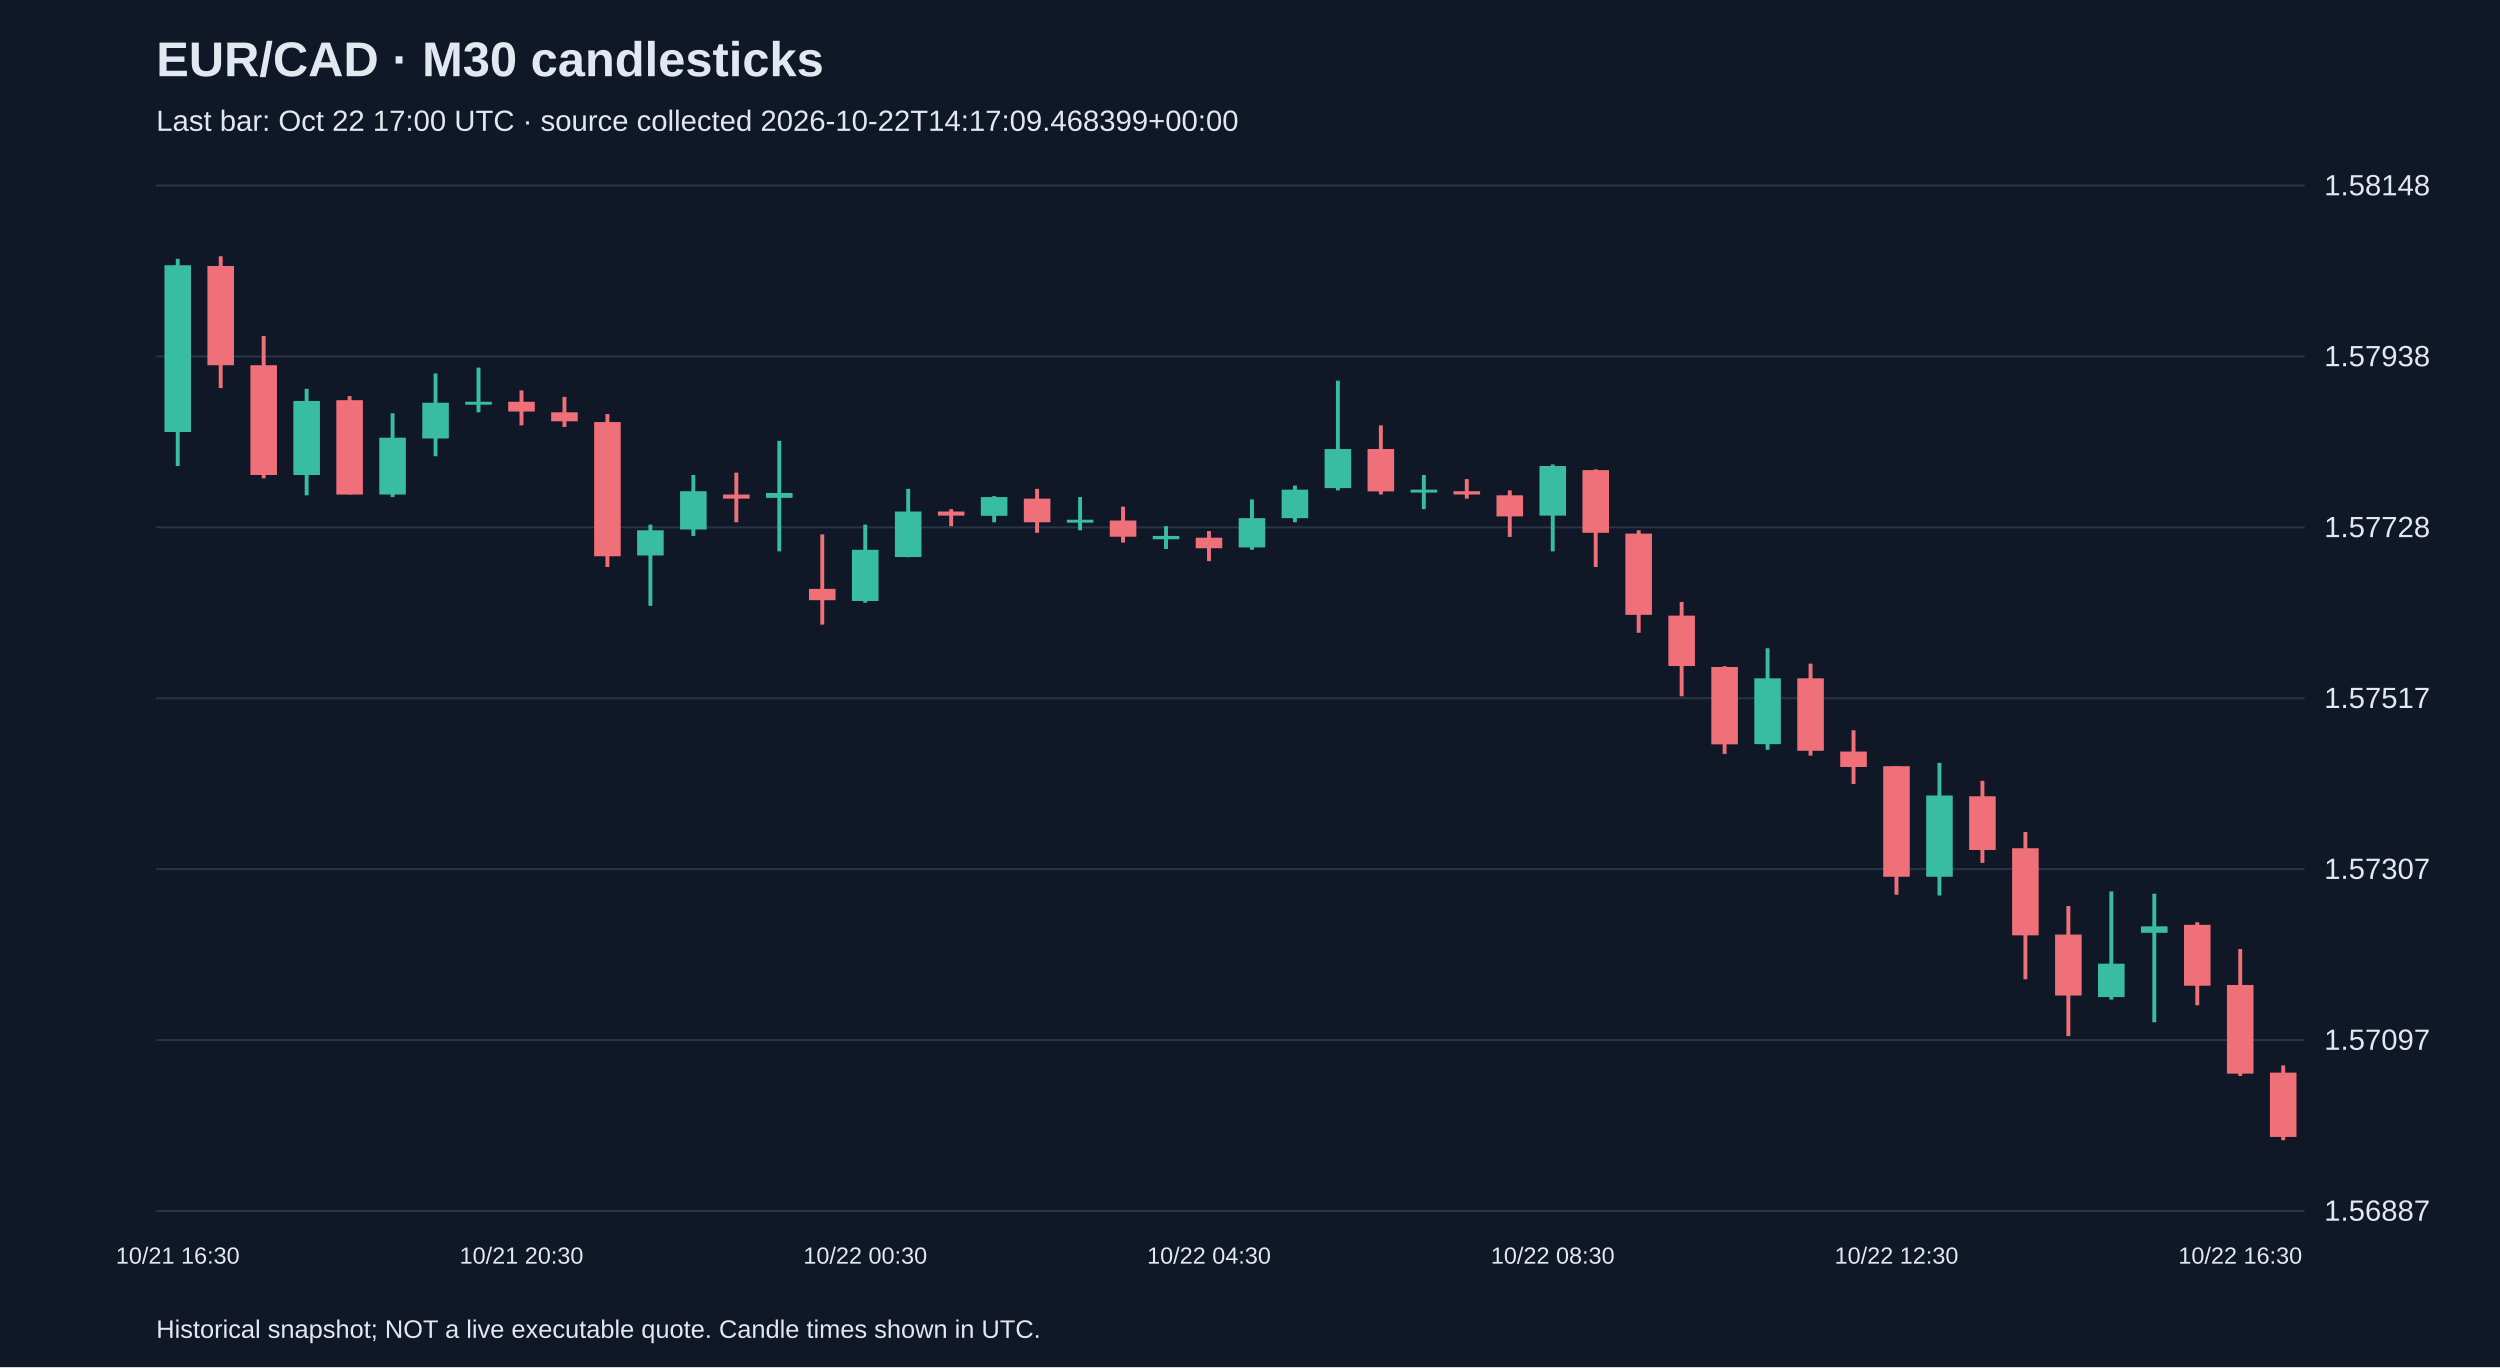
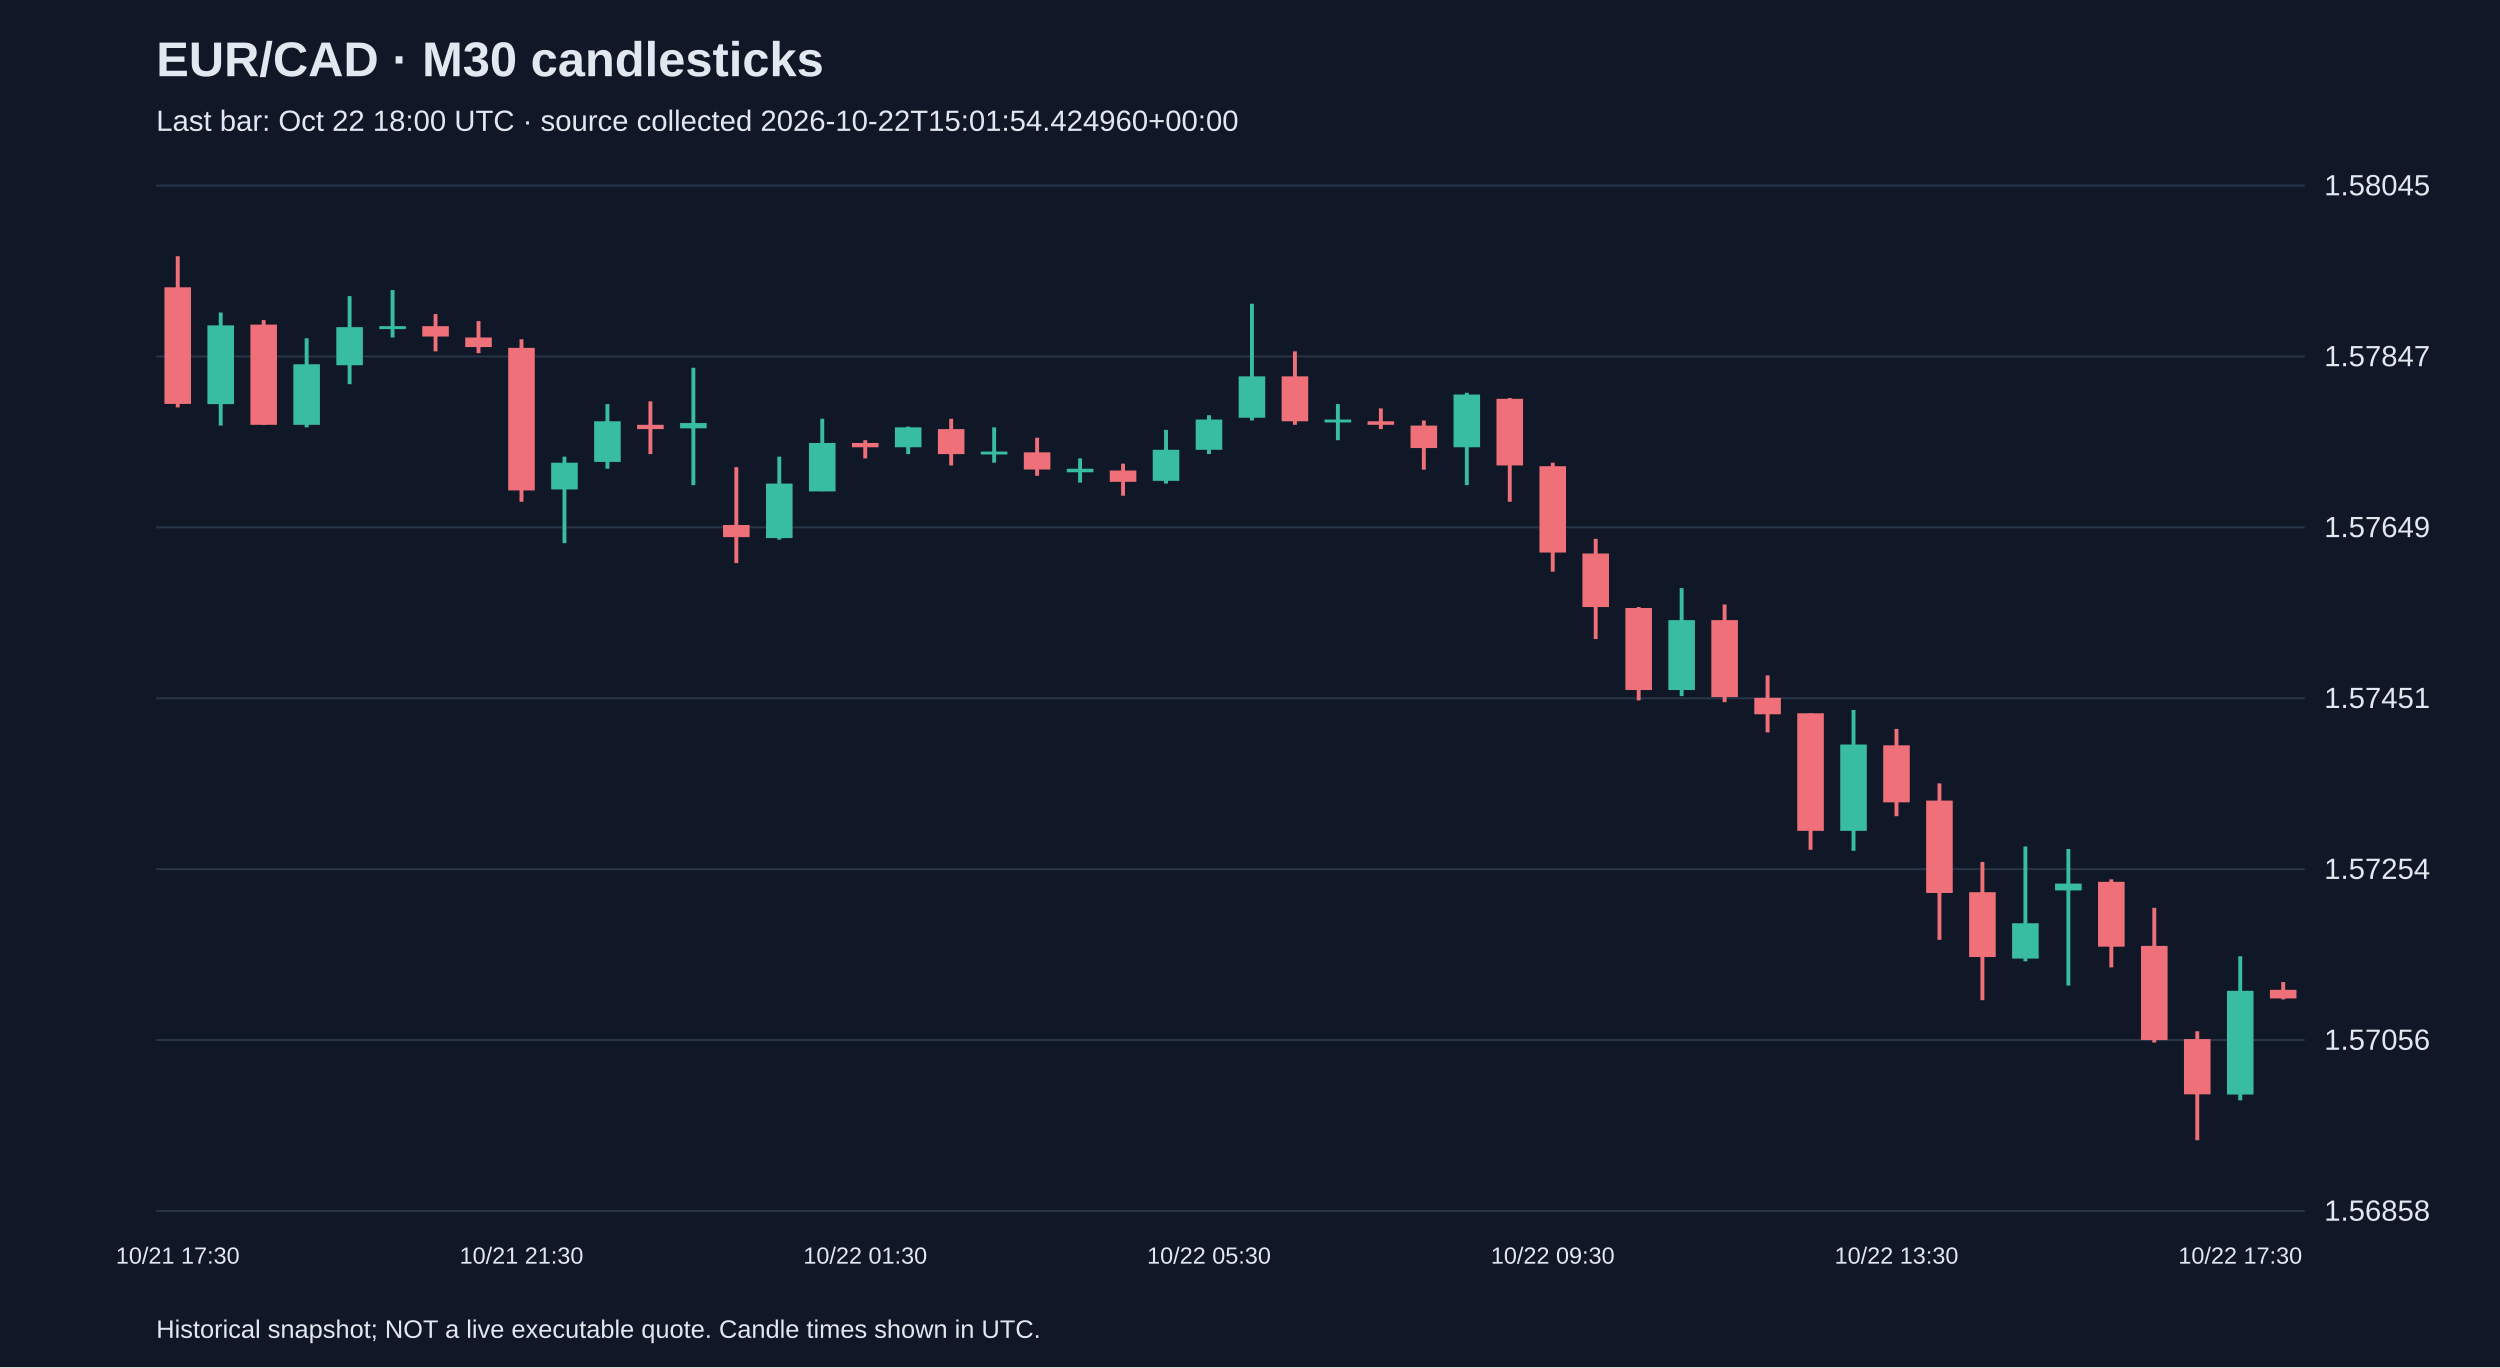
<svg xmlns="http://www.w3.org/2000/svg" viewBox="0 0 1280 700">
  <rect width="100%" height="100%" fill="#101827" />
  <style>text{font-family:Arial,sans-serif;fill:#e2e8f0}</style>
  <text x="80" y="39" font-size="25" font-weight="bold">EUR/CAD · M30 candlesticks</text>
-   <text x="80" y="67" font-size="15" fill="#a6b1c5">Last bar: Oct 22 17:00 UTC · source collected 2026-10-22T14:17:09.468399+00:00</text>
+   <text x="80" y="67" font-size="15" fill="#a6b1c5">Last bar: Oct 22 18:00 UTC · source collected 2026-10-22T15:01:54.424960+00:00</text>
  <line x1="80" y1="620.0" x2="1180" y2="620.0" stroke="#283548" />
-   <text x="1190" y="625.0" font-size="15">1.56887</text>
+   <text x="1190" y="625.0" font-size="15">1.56858</text>
  <line x1="80" y1="532.5" x2="1180" y2="532.5" stroke="#283548" />
-   <text x="1190" y="537.5" font-size="15">1.57097</text>
+   <text x="1190" y="537.5" font-size="15">1.57056</text>
  <line x1="80" y1="445.0" x2="1180" y2="445.0" stroke="#283548" />
-   <text x="1190" y="450.0" font-size="15">1.57307</text>
+   <text x="1190" y="450.0" font-size="15">1.57254</text>
  <line x1="80" y1="357.5" x2="1180" y2="357.5" stroke="#283548" />
-   <text x="1190" y="362.5" font-size="15">1.57517</text>
+   <text x="1190" y="362.5" font-size="15">1.57451</text>
  <line x1="80" y1="270.0" x2="1180" y2="270.0" stroke="#283548" />
-   <text x="1190" y="275.0" font-size="15">1.57728</text>
+   <text x="1190" y="275.0" font-size="15">1.57649</text>
  <line x1="80" y1="182.5" x2="1180" y2="182.5" stroke="#283548" />
-   <text x="1190" y="187.5" font-size="15">1.57938</text>
+   <text x="1190" y="187.5" font-size="15">1.57847</text>
  <line x1="80" y1="95.0" x2="1180" y2="95.0" stroke="#283548" />
-   <text x="1190" y="100.0" font-size="15">1.58148</text>
-   <line x1="91.0" y1="132.5" x2="91.0" y2="238.6" stroke="#38bca2" stroke-width="2" />
-   <rect x="84.2" y="135.8" width="13.6" height="85.4" fill="#38bca2" />
-   <text x="91.0" y="647" text-anchor="middle" font-size="12">10/21 16:30</text>
-   <line x1="113.0" y1="131.2" x2="113.0" y2="198.7" stroke="#f07079" stroke-width="2" />
-   <rect x="106.2" y="136.2" width="13.6" height="50.8" fill="#f07079" />
-   <line x1="135.0" y1="172.0" x2="135.0" y2="244.9" stroke="#f07079" stroke-width="2" />
-   <rect x="128.2" y="187.0" width="13.6" height="56.2" fill="#f07079" />
-   <line x1="157.0" y1="199.1" x2="157.0" y2="253.6" stroke="#38bca2" stroke-width="2" />
-   <rect x="150.2" y="205.3" width="13.6" height="37.9" fill="#38bca2" />
-   <line x1="179.0" y1="202.8" x2="179.0" y2="253.2" stroke="#f07079" stroke-width="2" />
-   <rect x="172.2" y="204.9" width="13.6" height="48.3" fill="#f07079" />
-   <line x1="201.0" y1="211.6" x2="201.0" y2="254.5" stroke="#38bca2" stroke-width="2" />
-   <rect x="194.2" y="224.1" width="13.6" height="29.1" fill="#38bca2" />
-   <line x1="223.0" y1="191.2" x2="223.0" y2="233.6" stroke="#38bca2" stroke-width="2" />
-   <rect x="216.2" y="206.2" width="13.6" height="18.3" fill="#38bca2" />
-   <line x1="245.0" y1="188.2" x2="245.0" y2="211.1" stroke="#38bca2" stroke-width="2" />
-   <rect x="238.2" y="205.7" width="13.6" height="1.5" fill="#38bca2" />
-   <line x1="267.0" y1="199.9" x2="267.0" y2="217.8" stroke="#f07079" stroke-width="2" />
-   <rect x="260.2" y="205.7" width="13.6" height="5.0" fill="#f07079" />
-   <text x="267.0" y="647" text-anchor="middle" font-size="12">10/21 20:30</text>
-   <line x1="289.0" y1="203.2" x2="289.0" y2="218.6" stroke="#f07079" stroke-width="2" />
-   <rect x="282.2" y="211.1" width="13.6" height="4.6" fill="#f07079" />
-   <line x1="311.0" y1="212.0" x2="311.0" y2="290.3" stroke="#f07079" stroke-width="2" />
-   <rect x="304.2" y="216.1" width="13.6" height="68.7" fill="#f07079" />
-   <line x1="333.0" y1="268.6" x2="333.0" y2="310.2" stroke="#38bca2" stroke-width="2" />
-   <rect x="326.2" y="271.5" width="13.6" height="12.9" fill="#38bca2" />
-   <line x1="355.0" y1="243.2" x2="355.0" y2="274.4" stroke="#38bca2" stroke-width="2" />
-   <rect x="348.2" y="251.5" width="13.6" height="19.6" fill="#38bca2" />
-   <line x1="377.0" y1="242.0" x2="377.0" y2="267.4" stroke="#f07079" stroke-width="2" />
-   <rect x="370.2" y="253.2" width="13.6" height="2.1" fill="#f07079" />
-   <line x1="399.0" y1="225.7" x2="399.0" y2="282.3" stroke="#38bca2" stroke-width="2" />
-   <rect x="392.2" y="252.4" width="13.6" height="2.5" fill="#38bca2" />
-   <line x1="421.0" y1="273.6" x2="421.0" y2="319.8" stroke="#f07079" stroke-width="2" />
-   <rect x="414.2" y="301.5" width="13.6" height="5.8" fill="#f07079" />
-   <line x1="443.0" y1="268.6" x2="443.0" y2="308.6" stroke="#38bca2" stroke-width="2" />
-   <rect x="436.2" y="281.5" width="13.6" height="26.2" fill="#38bca2" />
-   <text x="443.0" y="647" text-anchor="middle" font-size="12">10/22 00:30</text>
-   <line x1="465.0" y1="250.3" x2="465.0" y2="285.3" stroke="#38bca2" stroke-width="2" />
-   <rect x="458.2" y="261.9" width="13.6" height="23.3" fill="#38bca2" />
-   <line x1="487.0" y1="260.7" x2="487.0" y2="269.4" stroke="#f07079" stroke-width="2" />
-   <rect x="480.2" y="261.9" width="13.6" height="2.1" fill="#f07079" />
-   <line x1="509.0" y1="254.0" x2="509.0" y2="267.4" stroke="#38bca2" stroke-width="2" />
-   <rect x="502.2" y="254.5" width="13.6" height="9.6" fill="#38bca2" />
-   <line x1="531.0" y1="250.3" x2="531.0" y2="272.8" stroke="#f07079" stroke-width="2" />
-   <rect x="524.2" y="255.3" width="13.6" height="12.1" fill="#f07079" />
-   <line x1="553.0" y1="254.5" x2="553.0" y2="271.5" stroke="#38bca2" stroke-width="2" />
-   <rect x="546.2" y="266.1" width="13.6" height="1.5" fill="#38bca2" />
-   <line x1="575.0" y1="259.4" x2="575.0" y2="277.8" stroke="#f07079" stroke-width="2" />
-   <rect x="568.2" y="266.5" width="13.6" height="8.3" fill="#f07079" />
-   <line x1="597.0" y1="269.4" x2="597.0" y2="281.1" stroke="#38bca2" stroke-width="2" />
-   <rect x="590.2" y="274.4" width="13.6" height="1.7" fill="#38bca2" />
-   <line x1="619.0" y1="271.9" x2="619.0" y2="287.3" stroke="#f07079" stroke-width="2" />
-   <rect x="612.2" y="275.3" width="13.6" height="5.4" fill="#f07079" />
-   <text x="619.0" y="647" text-anchor="middle" font-size="12">10/22 04:30</text>
-   <line x1="641.0" y1="255.7" x2="641.0" y2="281.5" stroke="#38bca2" stroke-width="2" />
-   <rect x="634.2" y="265.3" width="13.6" height="15.0" fill="#38bca2" />
-   <line x1="663.0" y1="248.6" x2="663.0" y2="267.4" stroke="#38bca2" stroke-width="2" />
-   <rect x="656.2" y="250.7" width="13.6" height="14.6" fill="#38bca2" />
-   <line x1="685.0" y1="194.9" x2="685.0" y2="251.1" stroke="#38bca2" stroke-width="2" />
-   <rect x="678.2" y="229.9" width="13.6" height="20.0" fill="#38bca2" />
-   <line x1="707.0" y1="217.8" x2="707.0" y2="253.2" stroke="#f07079" stroke-width="2" />
-   <rect x="700.2" y="229.9" width="13.6" height="21.7" fill="#f07079" />
-   <line x1="729.0" y1="243.2" x2="729.0" y2="260.7" stroke="#38bca2" stroke-width="2" />
-   <rect x="722.2" y="250.7" width="13.6" height="1.5" fill="#38bca2" />
-   <line x1="751.0" y1="245.3" x2="751.0" y2="255.3" stroke="#f07079" stroke-width="2" />
-   <rect x="744.2" y="251.5" width="13.6" height="1.7" fill="#f07079" />
-   <line x1="773.0" y1="251.1" x2="773.0" y2="274.9" stroke="#f07079" stroke-width="2" />
-   <rect x="766.2" y="253.6" width="13.6" height="10.8" fill="#f07079" />
-   <line x1="795.0" y1="237.8" x2="795.0" y2="282.3" stroke="#38bca2" stroke-width="2" />
-   <rect x="788.2" y="238.6" width="13.6" height="25.4" fill="#38bca2" />
-   <text x="795.0" y="647" text-anchor="middle" font-size="12">10/22 08:30</text>
-   <line x1="817.0" y1="240.3" x2="817.0" y2="290.3" stroke="#f07079" stroke-width="2" />
-   <rect x="810.2" y="240.7" width="13.6" height="32.1" fill="#f07079" />
-   <line x1="839.0" y1="271.5" x2="839.0" y2="324.0" stroke="#f07079" stroke-width="2" />
-   <rect x="832.2" y="273.2" width="13.6" height="41.6" fill="#f07079" />
-   <line x1="861.0" y1="308.2" x2="861.0" y2="356.5" stroke="#f07079" stroke-width="2" />
-   <rect x="854.2" y="315.2" width="13.6" height="25.8" fill="#f07079" />
-   <line x1="883.0" y1="341.1" x2="883.0" y2="386.0" stroke="#f07079" stroke-width="2" />
-   <rect x="876.2" y="341.5" width="13.6" height="39.6" fill="#f07079" />
-   <line x1="905.0" y1="331.9" x2="905.0" y2="383.9" stroke="#38bca2" stroke-width="2" />
-   <rect x="898.2" y="347.3" width="13.6" height="33.7" fill="#38bca2" />
-   <line x1="927.0" y1="339.8" x2="927.0" y2="386.9" stroke="#f07079" stroke-width="2" />
-   <rect x="920.2" y="347.3" width="13.6" height="37.1" fill="#f07079" />
-   <line x1="949.0" y1="373.9" x2="949.0" y2="401.4" stroke="#f07079" stroke-width="2" />
-   <rect x="942.2" y="384.8" width="13.6" height="7.9" fill="#f07079" />
-   <line x1="971.0" y1="392.3" x2="971.0" y2="458.1" stroke="#f07079" stroke-width="2" />
-   <rect x="964.2" y="392.3" width="13.6" height="56.6" fill="#f07079" />
-   <text x="971.0" y="647" text-anchor="middle" font-size="12">10/22 12:30</text>
-   <line x1="993.0" y1="390.6" x2="993.0" y2="458.5" stroke="#38bca2" stroke-width="2" />
-   <rect x="986.2" y="407.3" width="13.6" height="41.6" fill="#38bca2" />
-   <line x1="1015.0" y1="399.8" x2="1015.0" y2="441.8" stroke="#f07079" stroke-width="2" />
-   <rect x="1008.2" y="407.7" width="13.6" height="27.5" fill="#f07079" />
-   <line x1="1037.0" y1="426.0" x2="1037.0" y2="501.4" stroke="#f07079" stroke-width="2" />
-   <rect x="1030.2" y="434.3" width="13.6" height="44.6" fill="#f07079" />
-   <line x1="1059.0" y1="463.9" x2="1059.0" y2="530.5" stroke="#f07079" stroke-width="2" />
-   <rect x="1052.2" y="478.5" width="13.6" height="31.2" fill="#f07079" />
-   <line x1="1081.0" y1="456.4" x2="1081.0" y2="511.8" stroke="#38bca2" stroke-width="2" />
-   <rect x="1074.2" y="493.4" width="13.6" height="17.1" fill="#38bca2" />
-   <line x1="1103.0" y1="457.6" x2="1103.0" y2="523.4" stroke="#38bca2" stroke-width="2" />
-   <rect x="1096.2" y="474.3" width="13.6" height="3.3" fill="#38bca2" />
-   <line x1="1125.0" y1="472.2" x2="1125.0" y2="514.7" stroke="#f07079" stroke-width="2" />
-   <rect x="1118.2" y="473.5" width="13.6" height="31.2" fill="#f07079" />
-   <line x1="1147.0" y1="485.9" x2="1147.0" y2="550.9" stroke="#f07079" stroke-width="2" />
-   <rect x="1140.2" y="504.3" width="13.6" height="45.4" fill="#f07079" />
-   <text x="1147.0" y="647" text-anchor="middle" font-size="12">10/22 16:30</text>
-   <line x1="1169.0" y1="545.5" x2="1169.0" y2="583.8" stroke="#f07079" stroke-width="2" />
-   <rect x="1162.2" y="549.2" width="13.6" height="32.9" fill="#f07079" />
+   <text x="1190" y="100.0" font-size="15">1.58045</text>
+   <line x1="91.0" y1="131.2" x2="91.0" y2="208.6" stroke="#f07079" stroke-width="2" />
+   <rect x="84.2" y="147.1" width="13.6" height="59.7" fill="#f07079" />
+   <text x="91.0" y="647" text-anchor="middle" font-size="12">10/21 17:30</text>
+   <line x1="113.0" y1="160.0" x2="113.0" y2="217.9" stroke="#38bca2" stroke-width="2" />
+   <rect x="106.2" y="166.6" width="13.6" height="40.3" fill="#38bca2" />
+   <line x1="135.0" y1="163.9" x2="135.0" y2="217.5" stroke="#f07079" stroke-width="2" />
+   <rect x="128.2" y="166.2" width="13.6" height="51.3" fill="#f07079" />
+   <line x1="157.0" y1="173.2" x2="157.0" y2="218.8" stroke="#38bca2" stroke-width="2" />
+   <rect x="150.2" y="186.5" width="13.6" height="31.0" fill="#38bca2" />
+   <line x1="179.0" y1="151.6" x2="179.0" y2="196.7" stroke="#38bca2" stroke-width="2" />
+   <rect x="172.2" y="167.5" width="13.6" height="19.5" fill="#38bca2" />
+   <line x1="201.0" y1="148.5" x2="201.0" y2="172.8" stroke="#38bca2" stroke-width="2" />
+   <rect x="194.2" y="167.0" width="13.6" height="1.5" fill="#38bca2" />
+   <line x1="223.0" y1="160.8" x2="223.0" y2="179.9" stroke="#f07079" stroke-width="2" />
+   <rect x="216.2" y="167.0" width="13.6" height="5.3" fill="#f07079" />
+   <line x1="245.0" y1="164.4" x2="245.0" y2="180.8" stroke="#f07079" stroke-width="2" />
+   <rect x="238.2" y="172.8" width="13.6" height="4.9" fill="#f07079" />
+   <line x1="267.0" y1="173.7" x2="267.0" y2="256.9" stroke="#f07079" stroke-width="2" />
+   <rect x="260.2" y="178.1" width="13.6" height="73.0" fill="#f07079" />
+   <text x="267.0" y="647" text-anchor="middle" font-size="12">10/21 21:30</text>
+   <line x1="289.0" y1="233.8" x2="289.0" y2="278.1" stroke="#38bca2" stroke-width="2" />
+   <rect x="282.2" y="236.9" width="13.6" height="13.7" fill="#38bca2" />
+   <line x1="311.0" y1="206.9" x2="311.0" y2="240.0" stroke="#38bca2" stroke-width="2" />
+   <rect x="304.2" y="215.7" width="13.6" height="20.8" fill="#38bca2" />
+   <line x1="333.0" y1="205.5" x2="333.0" y2="232.5" stroke="#f07079" stroke-width="2" />
+   <rect x="326.2" y="217.5" width="13.6" height="2.2" fill="#f07079" />
+   <line x1="355.0" y1="188.3" x2="355.0" y2="248.4" stroke="#38bca2" stroke-width="2" />
+   <rect x="348.2" y="216.6" width="13.6" height="2.7" fill="#38bca2" />
+   <line x1="377.0" y1="239.2" x2="377.0" y2="288.3" stroke="#f07079" stroke-width="2" />
+   <rect x="370.2" y="268.8" width="13.6" height="6.2" fill="#f07079" />
+   <line x1="399.0" y1="233.8" x2="399.0" y2="276.3" stroke="#38bca2" stroke-width="2" />
+   <rect x="392.2" y="247.6" width="13.6" height="27.9" fill="#38bca2" />
+   <line x1="421.0" y1="214.4" x2="421.0" y2="251.5" stroke="#38bca2" stroke-width="2" />
+   <rect x="414.2" y="226.8" width="13.6" height="24.8" fill="#38bca2" />
+   <line x1="443.0" y1="225.4" x2="443.0" y2="234.7" stroke="#f07079" stroke-width="2" />
+   <rect x="436.2" y="226.8" width="13.6" height="2.2" fill="#f07079" />
+   <text x="443.0" y="647" text-anchor="middle" font-size="12">10/22 01:30</text>
+   <line x1="465.0" y1="218.4" x2="465.0" y2="232.5" stroke="#38bca2" stroke-width="2" />
+   <rect x="458.2" y="218.8" width="13.6" height="10.2" fill="#38bca2" />
+   <line x1="487.0" y1="214.4" x2="487.0" y2="238.3" stroke="#f07079" stroke-width="2" />
+   <rect x="480.2" y="219.7" width="13.6" height="12.8" fill="#f07079" />
+   <line x1="509.0" y1="218.8" x2="509.0" y2="236.9" stroke="#38bca2" stroke-width="2" />
+   <rect x="502.2" y="231.2" width="13.6" height="1.5" fill="#38bca2" />
+   <line x1="531.0" y1="224.1" x2="531.0" y2="243.6" stroke="#f07079" stroke-width="2" />
+   <rect x="524.2" y="231.6" width="13.6" height="8.8" fill="#f07079" />
+   <line x1="553.0" y1="234.7" x2="553.0" y2="247.1" stroke="#38bca2" stroke-width="2" />
+   <rect x="546.2" y="240.0" width="13.6" height="1.8" fill="#38bca2" />
+   <line x1="575.0" y1="237.4" x2="575.0" y2="253.8" stroke="#f07079" stroke-width="2" />
+   <rect x="568.2" y="240.9" width="13.6" height="5.8" fill="#f07079" />
+   <line x1="597.0" y1="220.1" x2="597.0" y2="247.6" stroke="#38bca2" stroke-width="2" />
+   <rect x="590.2" y="230.3" width="13.6" height="15.9" fill="#38bca2" />
+   <line x1="619.0" y1="212.6" x2="619.0" y2="232.5" stroke="#38bca2" stroke-width="2" />
+   <rect x="612.2" y="214.8" width="13.6" height="15.5" fill="#38bca2" />
+   <text x="619.0" y="647" text-anchor="middle" font-size="12">10/22 05:30</text>
+   <line x1="641.0" y1="155.5" x2="641.0" y2="215.3" stroke="#38bca2" stroke-width="2" />
+   <rect x="634.2" y="192.7" width="13.6" height="21.2" fill="#38bca2" />
+   <line x1="663.0" y1="179.9" x2="663.0" y2="217.5" stroke="#f07079" stroke-width="2" />
+   <rect x="656.2" y="192.7" width="13.6" height="23.0" fill="#f07079" />
+   <line x1="685.0" y1="206.9" x2="685.0" y2="225.4" stroke="#38bca2" stroke-width="2" />
+   <rect x="678.2" y="214.8" width="13.6" height="1.5" fill="#38bca2" />
+   <line x1="707.0" y1="209.1" x2="707.0" y2="219.7" stroke="#f07079" stroke-width="2" />
+   <rect x="700.2" y="215.7" width="13.6" height="1.8" fill="#f07079" />
+   <line x1="729.0" y1="215.3" x2="729.0" y2="240.5" stroke="#f07079" stroke-width="2" />
+   <rect x="722.2" y="217.9" width="13.6" height="11.5" fill="#f07079" />
+   <line x1="751.0" y1="201.1" x2="751.0" y2="248.4" stroke="#38bca2" stroke-width="2" />
+   <rect x="744.2" y="202.0" width="13.6" height="27.0" fill="#38bca2" />
+   <line x1="773.0" y1="203.8" x2="773.0" y2="256.9" stroke="#f07079" stroke-width="2" />
+   <rect x="766.2" y="204.2" width="13.6" height="34.1" fill="#f07079" />
+   <line x1="795.0" y1="236.9" x2="795.0" y2="292.7" stroke="#f07079" stroke-width="2" />
+   <rect x="788.2" y="238.7" width="13.6" height="44.2" fill="#f07079" />
+   <text x="795.0" y="647" text-anchor="middle" font-size="12">10/22 09:30</text>
+   <line x1="817.0" y1="275.9" x2="817.0" y2="327.2" stroke="#f07079" stroke-width="2" />
+   <rect x="810.2" y="283.4" width="13.6" height="27.4" fill="#f07079" />
+   <line x1="839.0" y1="310.8" x2="839.0" y2="358.6" stroke="#f07079" stroke-width="2" />
+   <rect x="832.2" y="311.3" width="13.6" height="42.0" fill="#f07079" />
+   <line x1="861.0" y1="301.1" x2="861.0" y2="356.4" stroke="#38bca2" stroke-width="2" />
+   <rect x="854.2" y="317.5" width="13.6" height="35.8" fill="#38bca2" />
+   <line x1="883.0" y1="309.5" x2="883.0" y2="359.5" stroke="#f07079" stroke-width="2" />
+   <rect x="876.2" y="317.5" width="13.6" height="39.4" fill="#f07079" />
+   <line x1="905.0" y1="345.8" x2="905.0" y2="375.0" stroke="#f07079" stroke-width="2" />
+   <rect x="898.2" y="357.3" width="13.6" height="8.4" fill="#f07079" />
+   <line x1="927.0" y1="365.2" x2="927.0" y2="435.1" stroke="#f07079" stroke-width="2" />
+   <rect x="920.2" y="365.2" width="13.6" height="60.2" fill="#f07079" />
+   <line x1="949.0" y1="363.5" x2="949.0" y2="435.6" stroke="#38bca2" stroke-width="2" />
+   <rect x="942.2" y="381.2" width="13.6" height="44.2" fill="#38bca2" />
+   <line x1="971.0" y1="373.2" x2="971.0" y2="417.9" stroke="#f07079" stroke-width="2" />
+   <rect x="964.2" y="381.6" width="13.6" height="29.2" fill="#f07079" />
+   <text x="971.0" y="647" text-anchor="middle" font-size="12">10/22 13:30</text>
+   <line x1="993.0" y1="401.1" x2="993.0" y2="481.2" stroke="#f07079" stroke-width="2" />
+   <rect x="986.2" y="409.9" width="13.6" height="47.3" fill="#f07079" />
+   <line x1="1015.0" y1="441.3" x2="1015.0" y2="512.1" stroke="#f07079" stroke-width="2" />
+   <rect x="1008.2" y="456.8" width="13.6" height="33.2" fill="#f07079" />
+   <line x1="1037.0" y1="433.4" x2="1037.0" y2="492.2" stroke="#38bca2" stroke-width="2" />
+   <rect x="1030.2" y="472.7" width="13.6" height="18.1" fill="#38bca2" />
+   <line x1="1059.0" y1="434.7" x2="1059.0" y2="504.6" stroke="#38bca2" stroke-width="2" />
+   <rect x="1052.2" y="452.4" width="13.6" height="3.5" fill="#38bca2" />
+   <line x1="1081.0" y1="450.2" x2="1081.0" y2="495.3" stroke="#f07079" stroke-width="2" />
+   <rect x="1074.2" y="451.5" width="13.6" height="33.2" fill="#f07079" />
+   <line x1="1103.0" y1="464.8" x2="1103.0" y2="533.8" stroke="#f07079" stroke-width="2" />
+   <rect x="1096.2" y="484.3" width="13.6" height="48.2" fill="#f07079" />
+   <line x1="1125.0" y1="528.0" x2="1125.0" y2="583.8" stroke="#f07079" stroke-width="2" />
+   <rect x="1118.2" y="532.0" width="13.6" height="28.3" fill="#f07079" />
+   <line x1="1147.0" y1="489.6" x2="1147.0" y2="563.4" stroke="#38bca2" stroke-width="2" />
+   <rect x="1140.2" y="507.3" width="13.6" height="53.1" fill="#38bca2" />
+   <text x="1147.0" y="647" text-anchor="middle" font-size="12">10/22 17:30</text>
+   <line x1="1169.0" y1="502.8" x2="1169.0" y2="511.7" stroke="#f07079" stroke-width="2" />
+   <rect x="1162.2" y="506.8" width="13.6" height="4.4" fill="#f07079" />
  <text x="80" y="685" font-size="13">Historical snapshot; NOT a live executable quote. Candle times shown in UTC.</text>
</svg>
